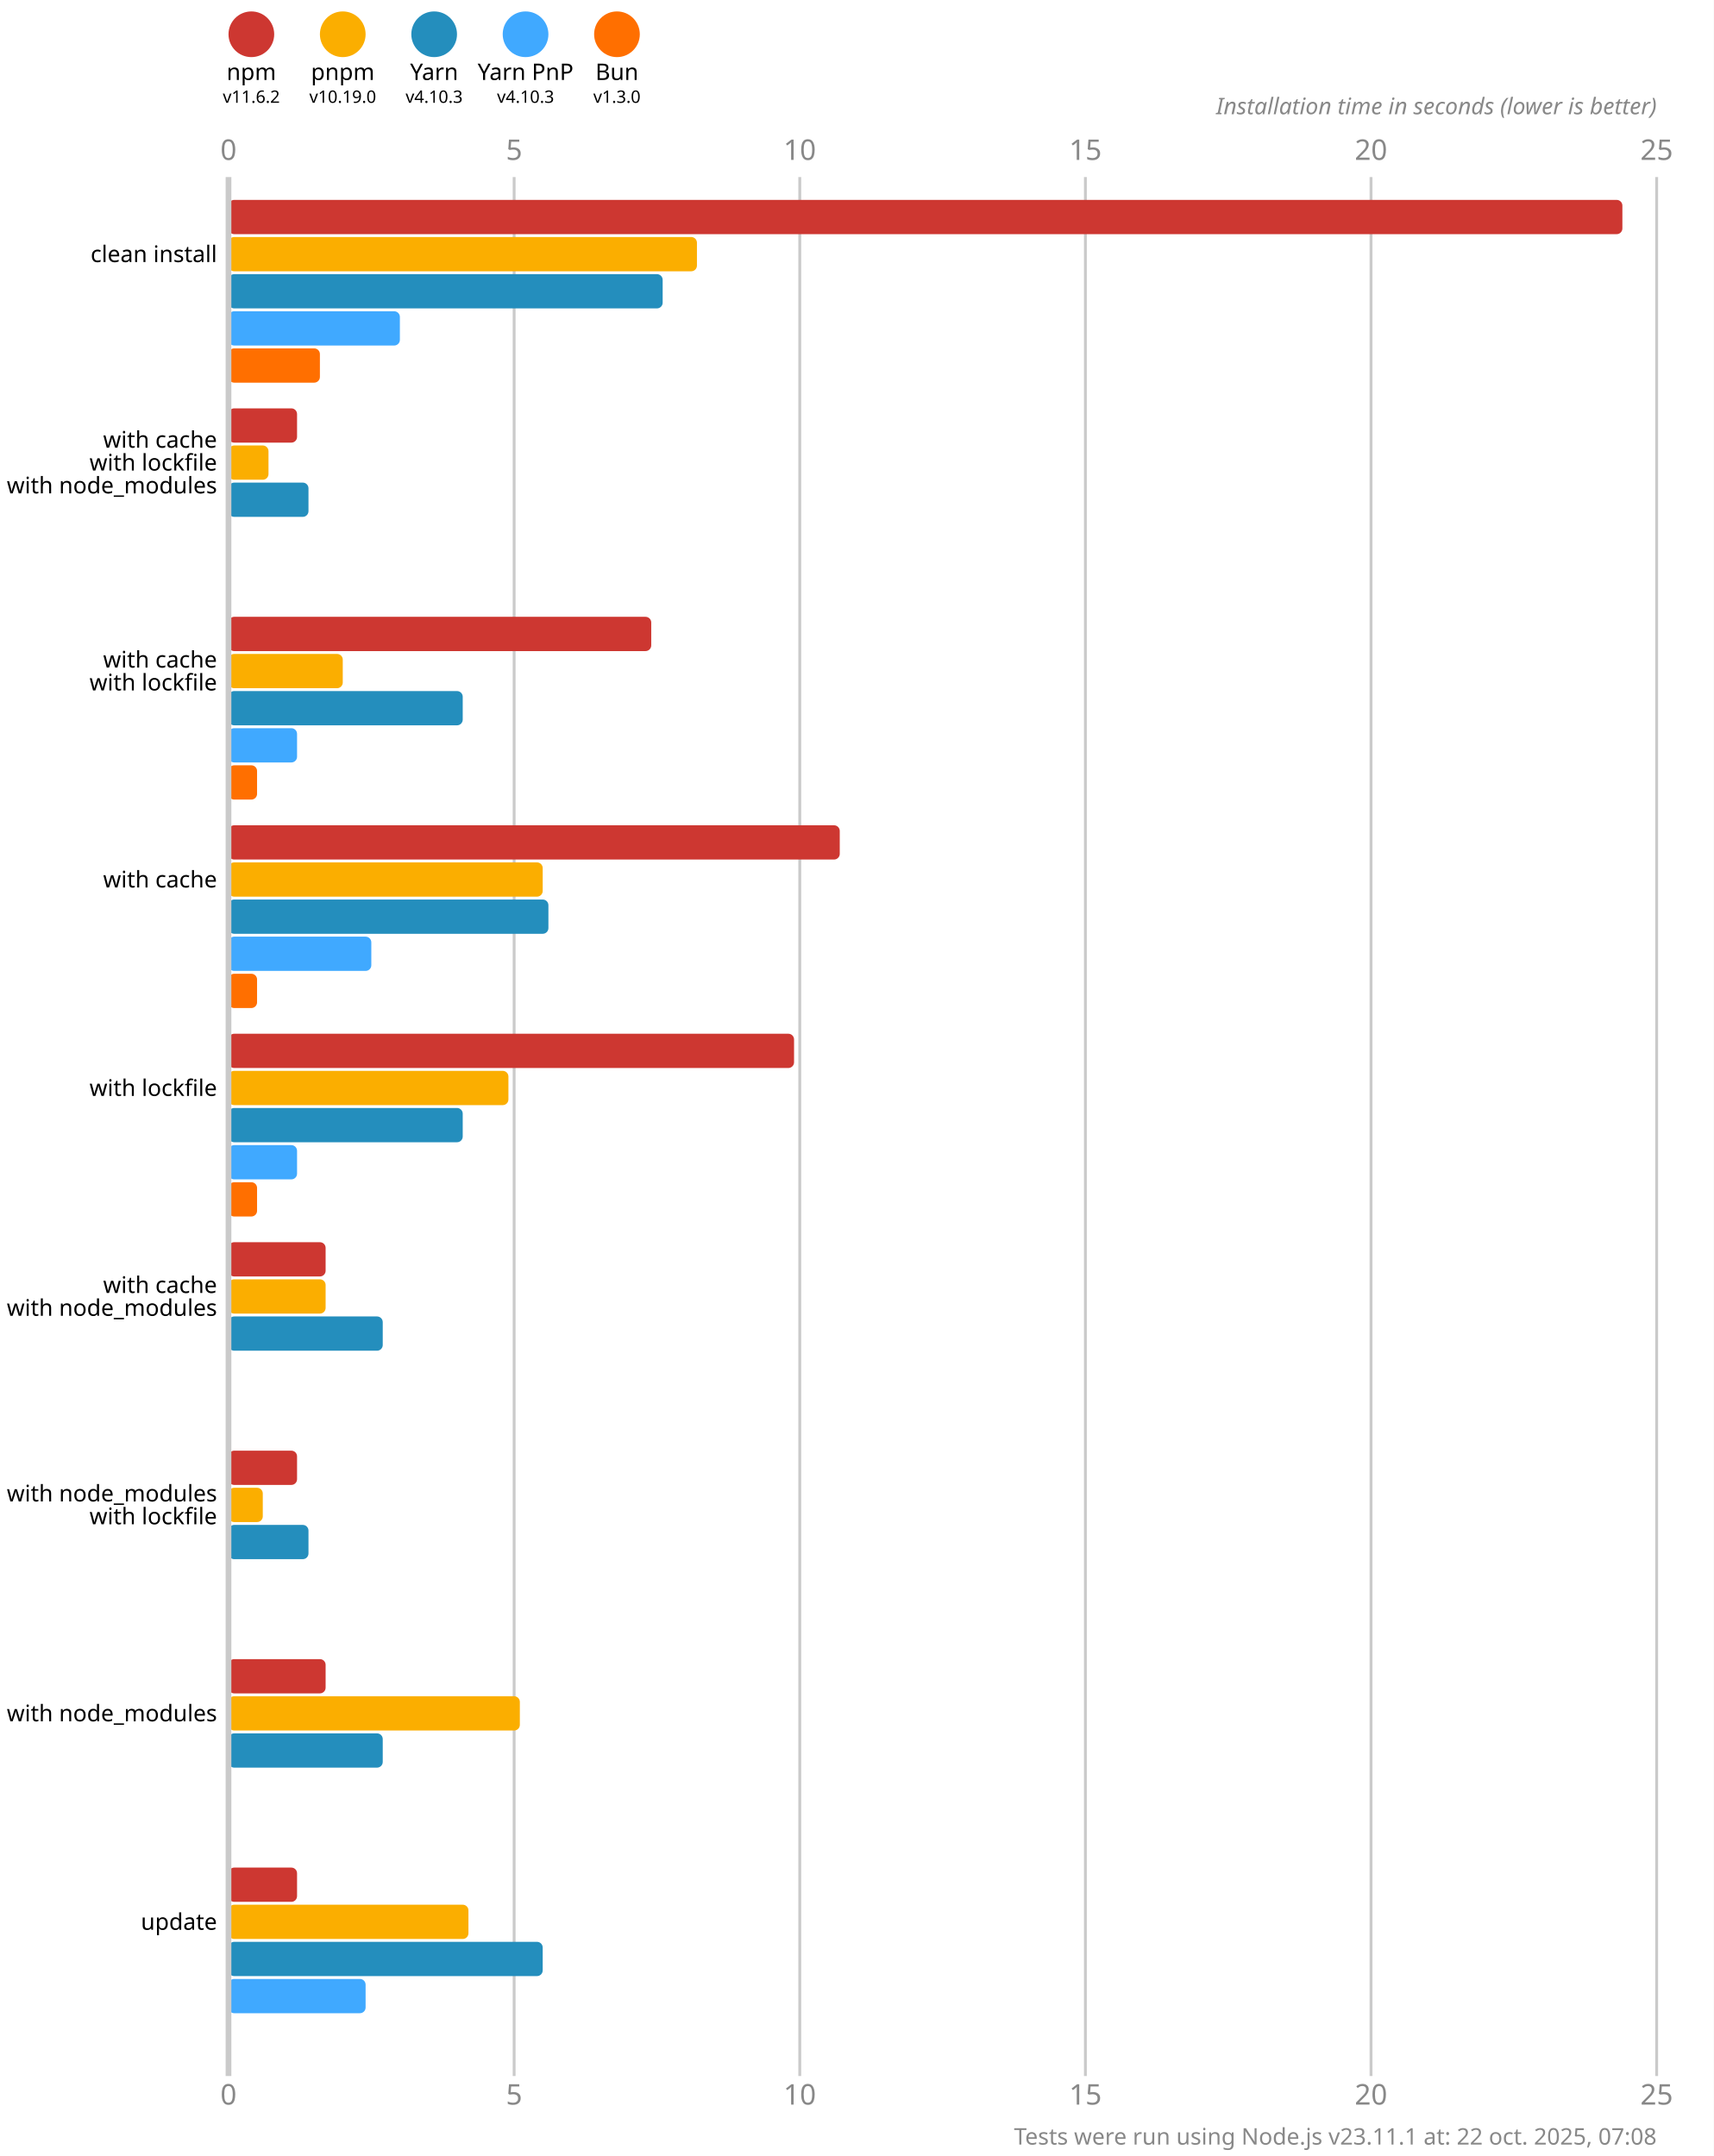
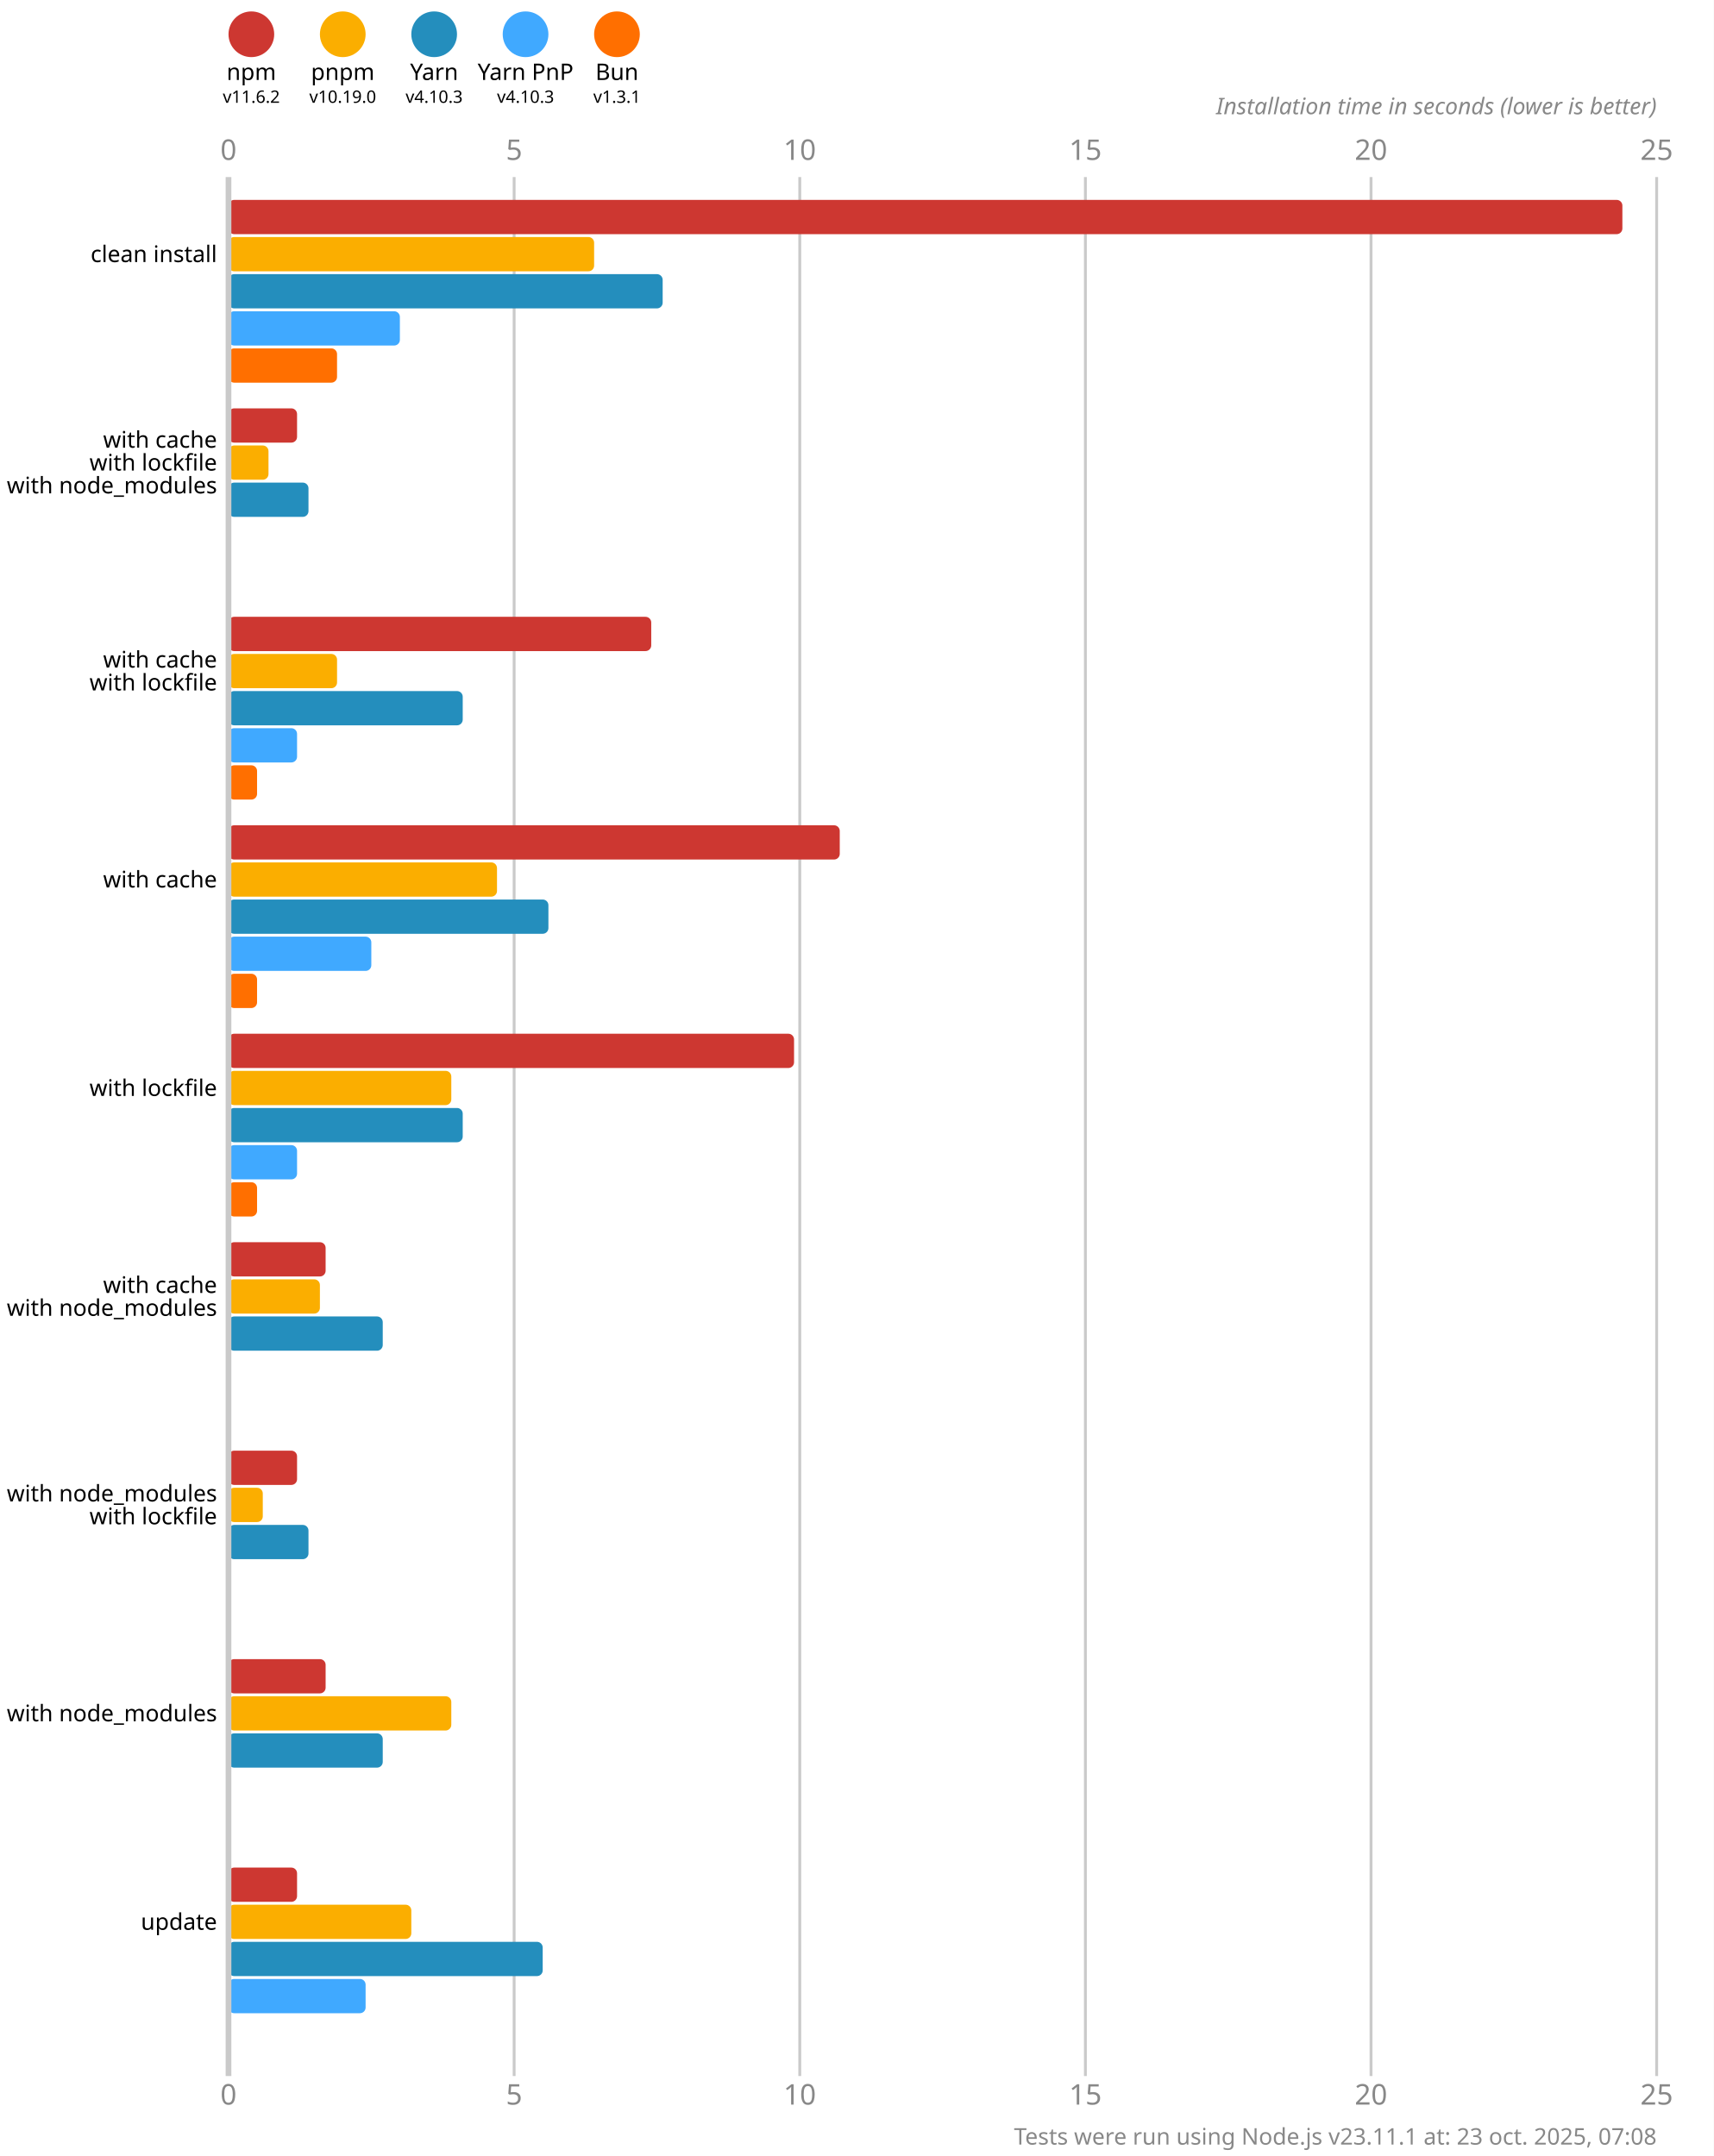
<svg xmlns="http://www.w3.org/2000/svg" version="1.1" viewBox="0 0 300 377.5">
  <style>
    .font { font-family: sans-serif; }
    .s3 { font-size: 3px; }
    .s4 { font-size: 4px; }
    .s5 { font-size: 5px; }
    .line { stroke: #cacaca; }
    .width { stroke-width: 0.5; }
    .text { fill: #888; }
  </style>
  <rect x="0" y="0" width="300" height="377.5" fill="#fff" />
  <circle cx="44" cy="6" r="4" fill="#cd3731" />
  <text x="44" y="14" class="font s4" text-anchor="middle">npm</text>
  <text x="44" y="18" class="font s3" text-anchor="middle">v11.6.2</text>
  <circle cx="60" cy="6" r="4" fill="#fbae00" />
  <text x="60" y="14" class="font s4" text-anchor="middle">pnpm</text>
  <text x="60" y="18" class="font s3" text-anchor="middle">v10.19.0</text>
  <circle cx="76" cy="6" r="4" fill="#248ebd" />
  <text x="76" y="14" class="font s4" text-anchor="middle">Yarn</text>
  <text x="76" y="18" class="font s3" text-anchor="middle">v4.10.3</text>
  <circle cx="92" cy="6" r="4" fill="#40a9ff" />
  <text x="92" y="14" class="font s4" text-anchor="middle">Yarn PnP</text>
  <text x="92" y="18" class="font s3" text-anchor="middle">v4.10.3</text>
  <circle cx="108" cy="6" r="4" fill="#ff6f00" />
  <text x="108" y="14" class="font s4" text-anchor="middle">Bun</text>
-   <text x="108" y="18" class="font s3" text-anchor="middle">v1.3.0</text>
+   <text x="108" y="18" class="font s3" text-anchor="middle">v1.3.1</text>
  <text x="40" y="28" class="font s5 text" text-anchor="middle">0</text>
  <text x="40" y="368.5" class="font s5 text" text-anchor="middle">0</text>
  <line x1="90" y1="31" x2="90" y2="363.5" class="line width" />
  <text x="90" y="28" class="font s5 text" text-anchor="middle">5</text>
  <text x="90" y="368.5" class="font s5 text" text-anchor="middle">5</text>
  <line x1="140" y1="31" x2="140" y2="363.5" class="line width" />
  <text x="140" y="28" class="font s5 text" text-anchor="middle">10</text>
  <text x="140" y="368.5" class="font s5 text" text-anchor="middle">10</text>
  <line x1="190" y1="31" x2="190" y2="363.5" class="line width" />
  <text x="190" y="28" class="font s5 text" text-anchor="middle">15</text>
  <text x="190" y="368.5" class="font s5 text" text-anchor="middle">15</text>
  <line x1="240" y1="31" x2="240" y2="363.5" class="line width" />
  <text x="240" y="28" class="font s5 text" text-anchor="middle">20</text>
  <text x="240" y="368.5" class="font s5 text" text-anchor="middle">20</text>
  <line x1="290" y1="31" x2="290" y2="363.5" class="line width" />
  <text x="290" y="28" class="font s5 text" text-anchor="middle">25</text>
  <text x="290" y="368.5" class="font s5 text" text-anchor="middle">25</text>
  <text x="290" y="20" class="font s4 text" font-style="italic" text-anchor="end">Installation time in seconds (lower is better)</text>
  <rect x="40" y="35" width="244" height="6" fill="#cd3731" rx="1" ry="1" />
-   <rect x="40" y="41.5" width="82" height="6" fill="#fbae00" rx="1" ry="1" />
+   <rect x="40" y="41.5" width="64" height="6" fill="#fbae00" rx="1" ry="1" />
  <rect x="40" y="48" width="76" height="6" fill="#248ebd" rx="1" ry="1" />
  <rect x="40" y="54.5" width="30" height="6" fill="#40a9ff" rx="1" ry="1" />
-   <rect x="40" y="61" width="16" height="6" fill="#ff6f00" rx="1" ry="1" />
+   <rect x="40" y="61" width="19" height="6" fill="#ff6f00" rx="1" ry="1" />
  <rect x="40" y="71.5" width="12" height="6" fill="#cd3731" rx="1" ry="1" />
  <rect x="40" y="78" width="7" height="6" fill="#fbae00" rx="1" ry="1" />
  <rect x="40" y="84.5" width="14" height="6" fill="#248ebd" rx="1" ry="1" />
  <rect x="40" y="91" width="0" height="6" fill="#40a9ff" rx="1" ry="1" />
  <rect x="40" y="97.5" width="0" height="6" fill="#ff6f00" rx="1" ry="1" />
  <rect x="40" y="108" width="74" height="6" fill="#cd3731" rx="1" ry="1" />
-   <rect x="40" y="114.5" width="20" height="6" fill="#fbae00" rx="1" ry="1" />
+   <rect x="40" y="114.5" width="19" height="6" fill="#fbae00" rx="1" ry="1" />
  <rect x="40" y="121" width="41" height="6" fill="#248ebd" rx="1" ry="1" />
  <rect x="40" y="127.5" width="12" height="6" fill="#40a9ff" rx="1" ry="1" />
  <rect x="40" y="134" width="5" height="6" fill="#ff6f00" rx="1" ry="1" />
  <rect x="40" y="144.5" width="107" height="6" fill="#cd3731" rx="1" ry="1" />
-   <rect x="40" y="151" width="55" height="6" fill="#fbae00" rx="1" ry="1" />
+   <rect x="40" y="151" width="47" height="6" fill="#fbae00" rx="1" ry="1" />
  <rect x="40" y="157.5" width="56" height="6" fill="#248ebd" rx="1" ry="1" />
  <rect x="40" y="164" width="25" height="6" fill="#40a9ff" rx="1" ry="1" />
  <rect x="40" y="170.5" width="5" height="6" fill="#ff6f00" rx="1" ry="1" />
  <rect x="40" y="181" width="99" height="6" fill="#cd3731" rx="1" ry="1" />
-   <rect x="40" y="187.5" width="49" height="6" fill="#fbae00" rx="1" ry="1" />
+   <rect x="40" y="187.5" width="39" height="6" fill="#fbae00" rx="1" ry="1" />
  <rect x="40" y="194" width="41" height="6" fill="#248ebd" rx="1" ry="1" />
  <rect x="40" y="200.5" width="12" height="6" fill="#40a9ff" rx="1" ry="1" />
  <rect x="40" y="207" width="5" height="6" fill="#ff6f00" rx="1" ry="1" />
  <rect x="40" y="217.5" width="17" height="6" fill="#cd3731" rx="1" ry="1" />
-   <rect x="40" y="224" width="17" height="6" fill="#fbae00" rx="1" ry="1" />
+   <rect x="40" y="224" width="16" height="6" fill="#fbae00" rx="1" ry="1" />
  <rect x="40" y="230.5" width="27" height="6" fill="#248ebd" rx="1" ry="1" />
  <rect x="40" y="237" width="0" height="6" fill="#40a9ff" rx="1" ry="1" />
  <rect x="40" y="243.5" width="0" height="6" fill="#ff6f00" rx="1" ry="1" />
  <rect x="40" y="254" width="12" height="6" fill="#cd3731" rx="1" ry="1" />
  <rect x="40" y="260.5" width="6" height="6" fill="#fbae00" rx="1" ry="1" />
  <rect x="40" y="267" width="14" height="6" fill="#248ebd" rx="1" ry="1" />
  <rect x="40" y="273.5" width="0" height="6" fill="#40a9ff" rx="1" ry="1" />
  <rect x="40" y="280" width="0" height="6" fill="#ff6f00" rx="1" ry="1" />
  <rect x="40" y="290.5" width="17" height="6" fill="#cd3731" rx="1" ry="1" />
-   <rect x="40" y="297" width="51" height="6" fill="#fbae00" rx="1" ry="1" />
+   <rect x="40" y="297" width="39" height="6" fill="#fbae00" rx="1" ry="1" />
  <rect x="40" y="303.5" width="27" height="6" fill="#248ebd" rx="1" ry="1" />
  <rect x="40" y="310" width="0" height="6" fill="#40a9ff" rx="1" ry="1" />
  <rect x="40" y="316.5" width="0" height="6" fill="#ff6f00" rx="1" ry="1" />
  <rect x="40" y="327" width="12" height="6" fill="#cd3731" rx="1" ry="1" />
-   <rect x="40" y="333.5" width="42" height="6" fill="#fbae00" rx="1" ry="1" />
+   <rect x="40" y="333.5" width="32" height="6" fill="#fbae00" rx="1" ry="1" />
  <rect x="40" y="340" width="55" height="6" fill="#248ebd" rx="1" ry="1" />
  <rect x="40" y="346.5" width="24" height="6" fill="#40a9ff" rx="1" ry="1" />
  <rect x="40" y="353" width="0" height="6" fill="#ff6f00" rx="1" ry="1" />
  <line x1="40" y1="31" x2="40" y2="363.5" class="line" />
  <text x="38" y="44.5" class="font s4" dominant-baseline="middle" text-anchor="end">clean install</text>
  <text x="38" y="77" class="font s4" dominant-baseline="middle" text-anchor="end">with cache</text>
  <text x="38" y="81" class="font s4" dominant-baseline="middle" text-anchor="end">with lockfile</text>
  <text x="38" y="85" class="font s4" dominant-baseline="middle" text-anchor="end">with node_modules</text>
  <text x="38" y="115.5" class="font s4" dominant-baseline="middle" text-anchor="end">with cache</text>
  <text x="38" y="119.5" class="font s4" dominant-baseline="middle" text-anchor="end">with lockfile</text>
  <text x="38" y="154" class="font s4" dominant-baseline="middle" text-anchor="end">with cache</text>
  <text x="38" y="190.5" class="font s4" dominant-baseline="middle" text-anchor="end">with lockfile</text>
  <text x="38" y="225" class="font s4" dominant-baseline="middle" text-anchor="end">with cache</text>
  <text x="38" y="229" class="font s4" dominant-baseline="middle" text-anchor="end">with node_modules</text>
  <text x="38" y="261.5" class="font s4" dominant-baseline="middle" text-anchor="end">with node_modules</text>
  <text x="38" y="265.5" class="font s4" dominant-baseline="middle" text-anchor="end">with lockfile</text>
  <text x="38" y="300" class="font s4" dominant-baseline="middle" text-anchor="end">with node_modules</text>
  <text x="38" y="336.5" class="font s4" dominant-baseline="middle" text-anchor="end">update</text>
-   <text x="290" y="375.5" class="font s4 text" text-anchor="end">Tests were run using Node.js v23.11.1 at: 22 oct. 2025, 07:08</text>
+   <text x="290" y="375.5" class="font s4 text" text-anchor="end">Tests were run using Node.js v23.11.1 at: 23 oct. 2025, 07:08</text>
</svg>
